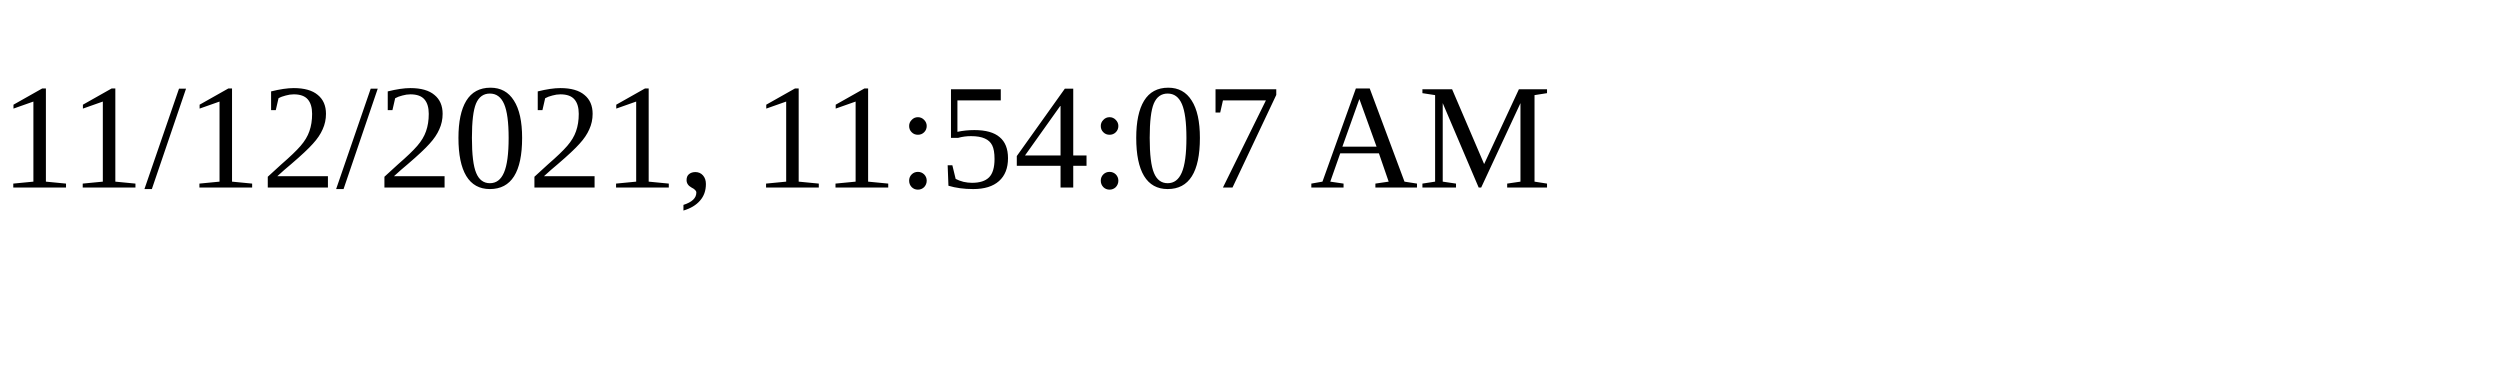
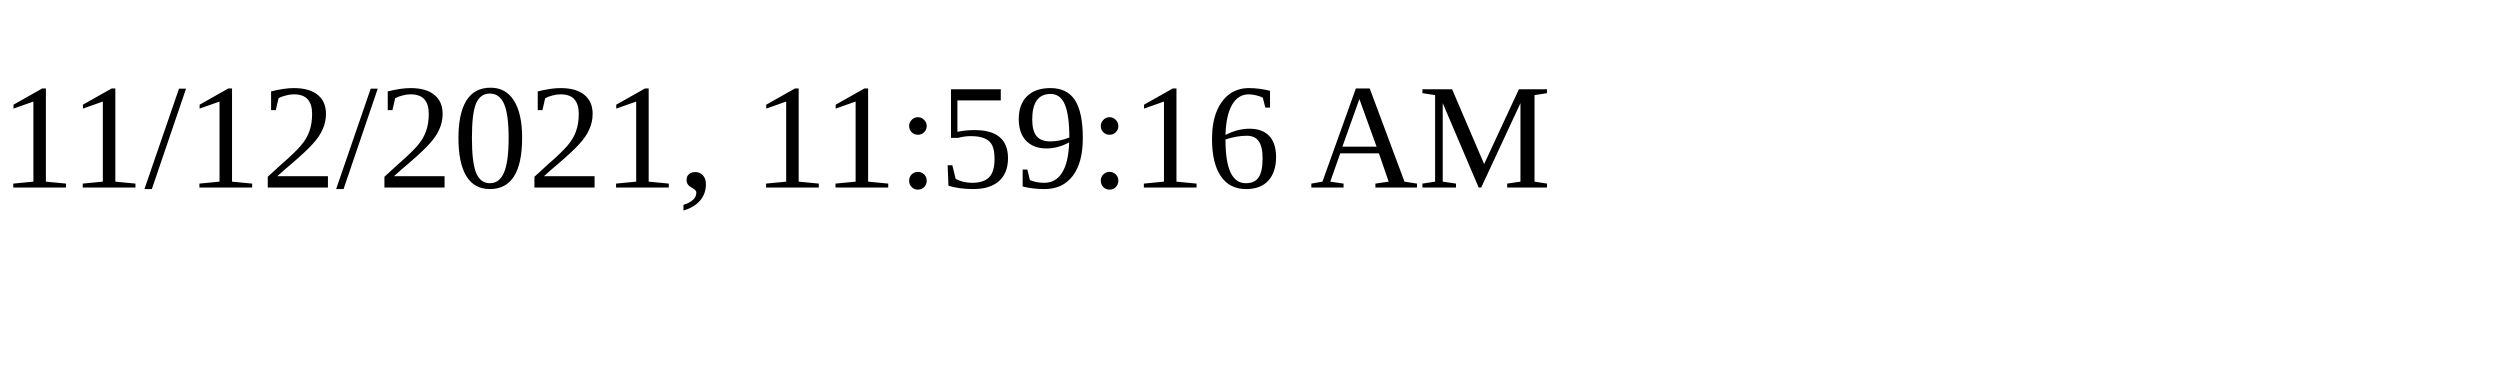
<svg xmlns="http://www.w3.org/2000/svg" height="30" width="200">
-   <text x="0" y="15">11/12/2021, 11:54:07 AM</text>
+   <text x="0" y="15">11/12/2021, 11:59:16 AM</text>
</svg>
